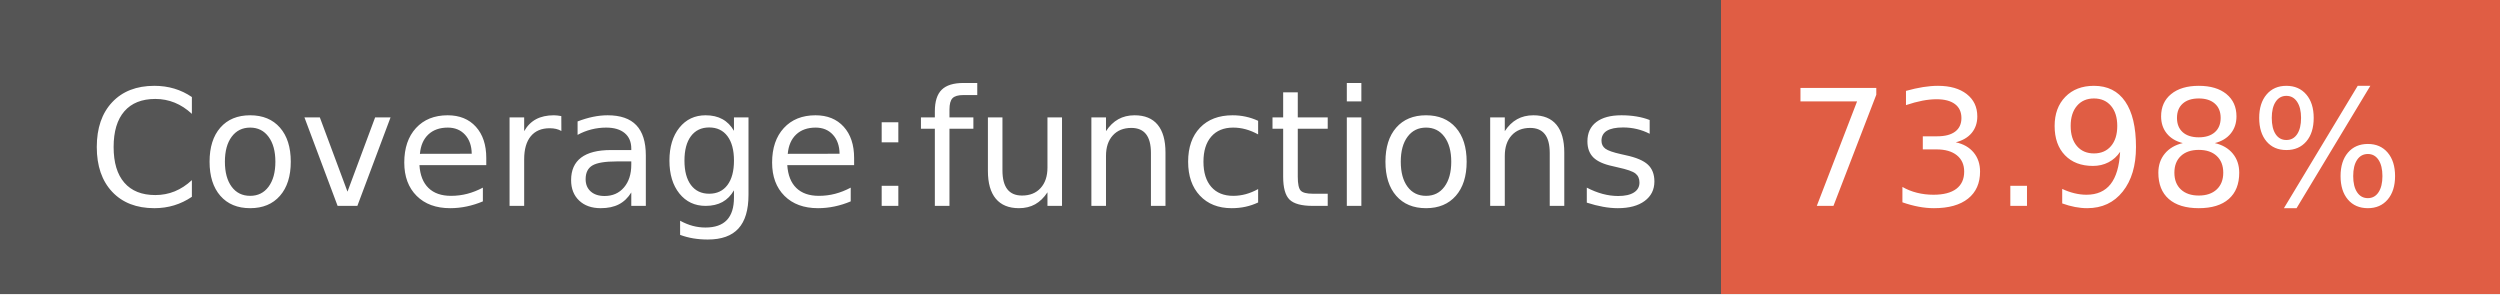
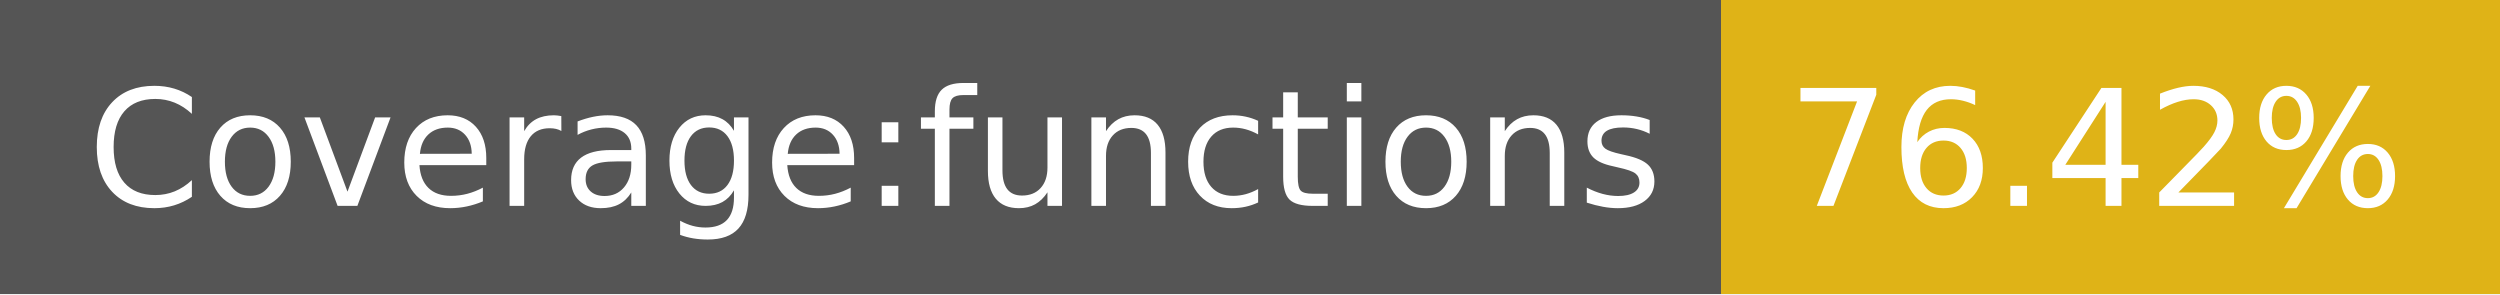
- <svg xmlns="http://www.w3.org/2000/svg" width="170" height="20" role="img" aria-label="Coverage:functions: 73.98%">
+ <svg xmlns="http://www.w3.org/2000/svg" width="170" height="20" role="img" aria-label="Coverage:functions: 76.42%">
  <g shape-rendering="crispEdges">
    <rect width="117" height="20" fill="#555" />
-     <rect x="117" width="53" height="20" fill="#e05d44" />
+     <rect x="117" width="53" height="20" fill="#dfb317" />
  </g>
  <g fill="#fff" text-anchor="middle" font-family="Verdana,Geneva,DejaVu Sans,sans-serif" text-rendering="geometricPrecision" font-size="110">
    <text x="595" y="140" transform="scale(.1)" fill="#fff" textLength="1070">Coverage:functions</text>
-     <text x="1425" y="140" transform="scale(.1)" fill="#fff" textLength="430">73.98%</text>
+     <text x="1425" y="140" transform="scale(.1)" fill="#fff" textLength="430">76.42%</text>
  </g>
</svg>
